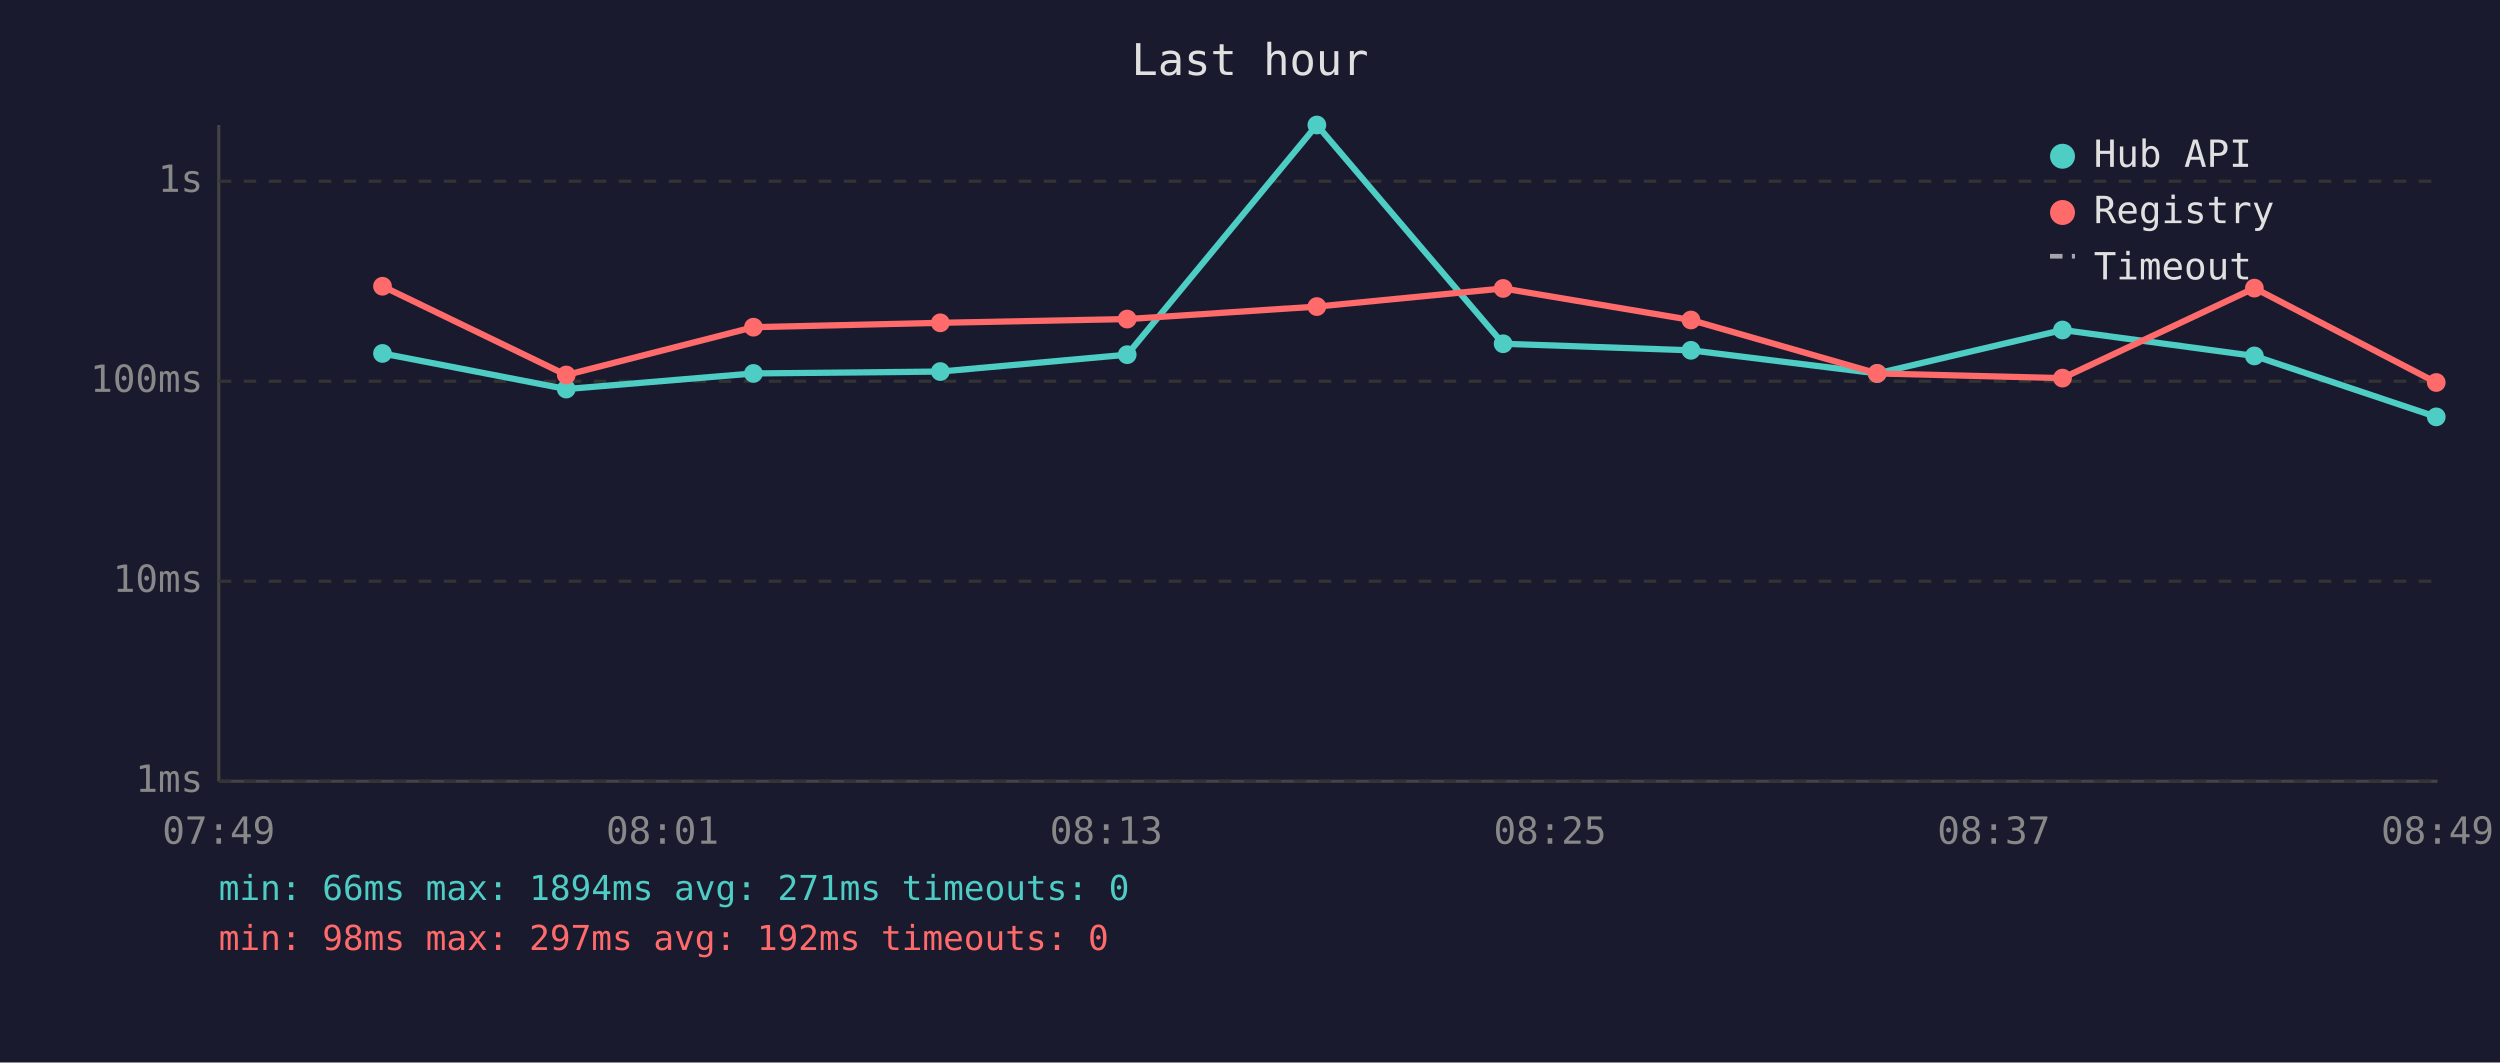
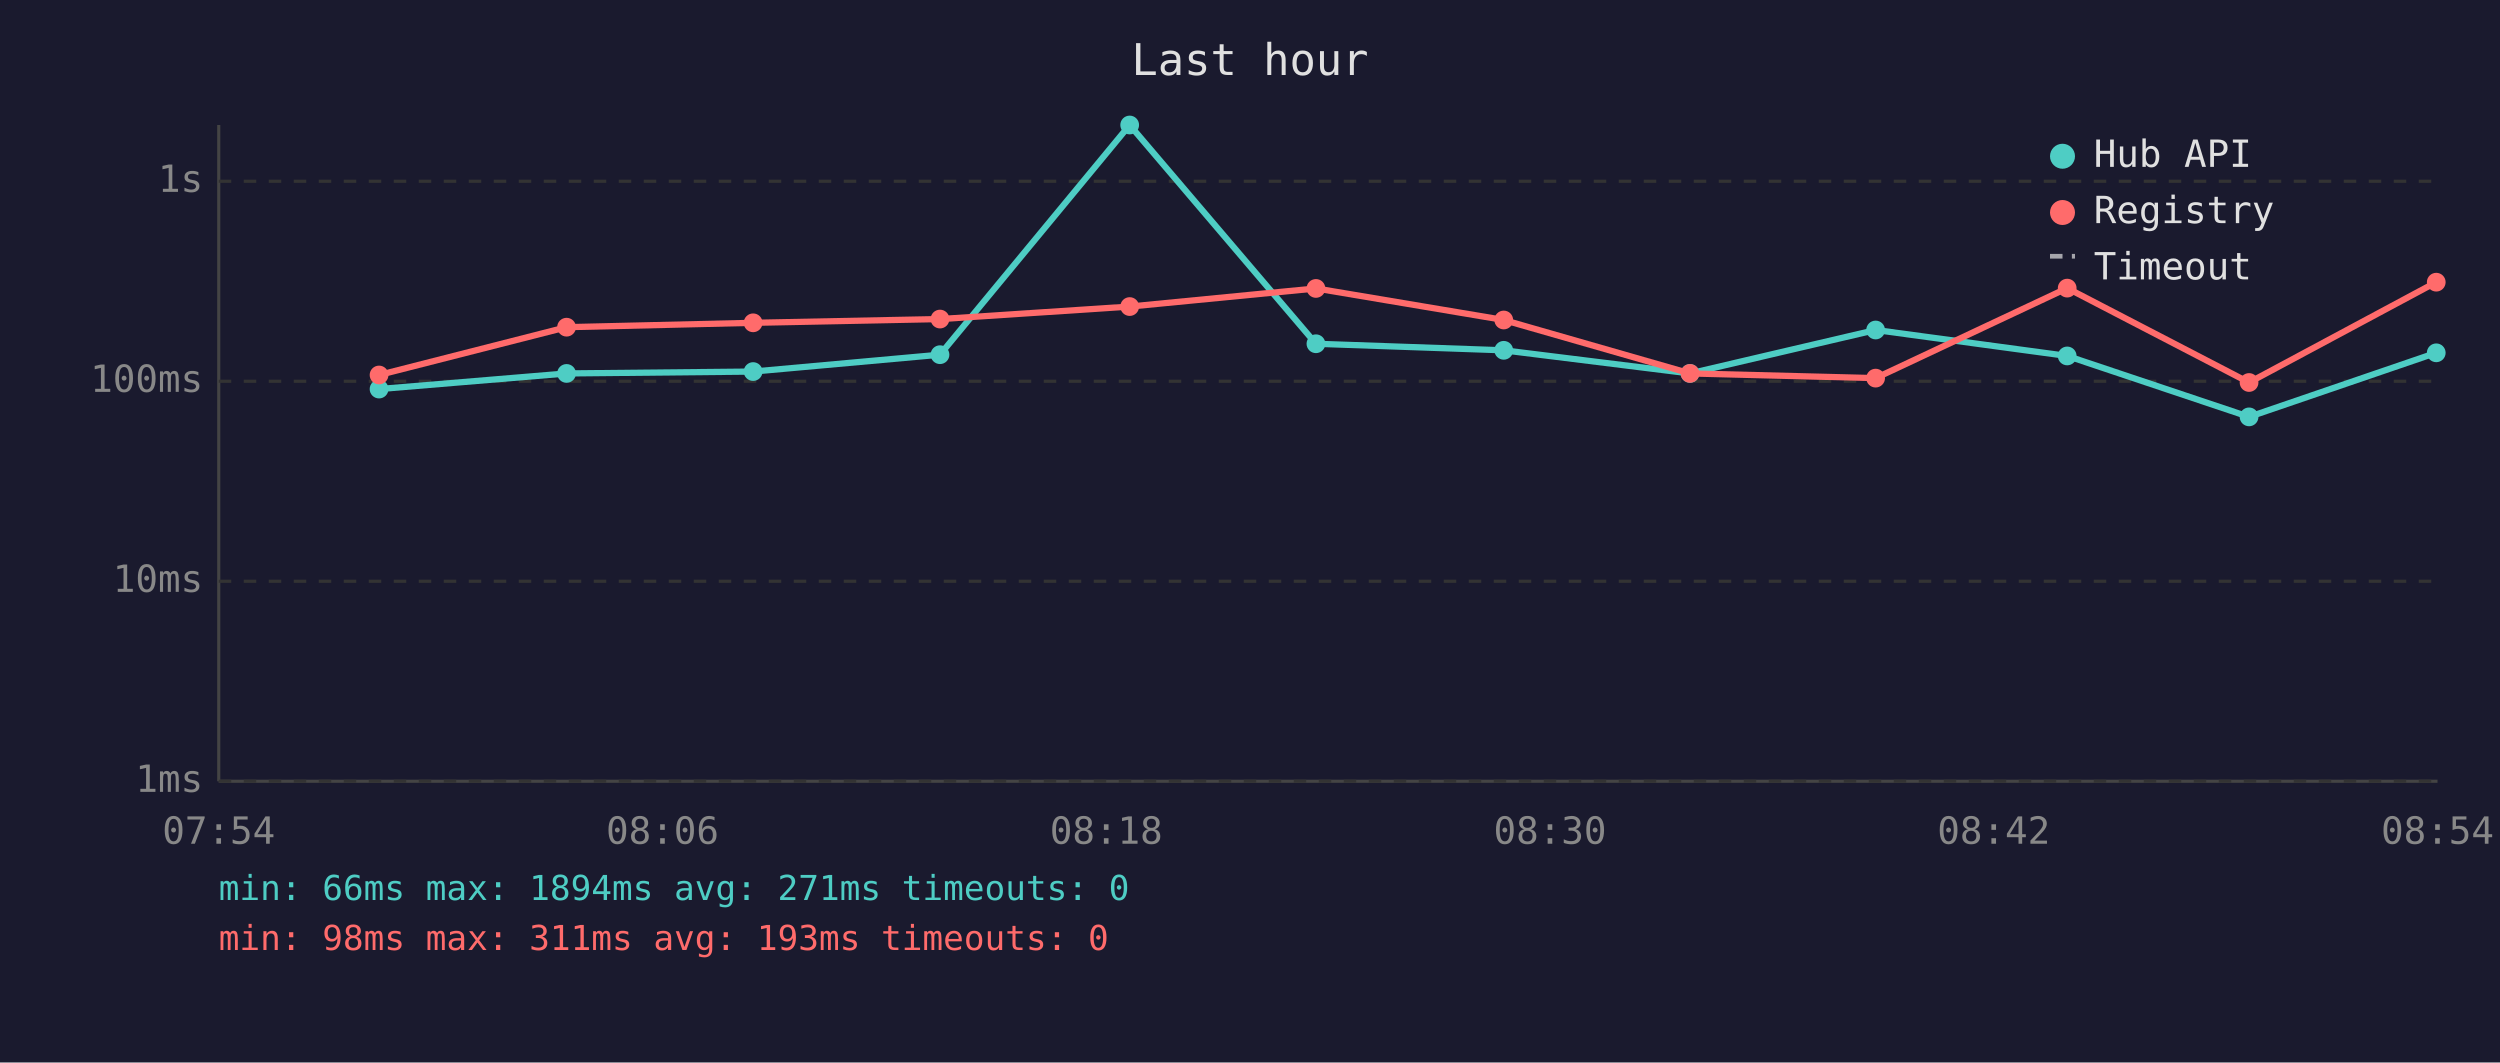
<svg xmlns="http://www.w3.org/2000/svg" viewBox="0 0 800 340" font-family="monospace" font-size="12">
  <rect width="800" height="340" fill="#1a1a2e" />
  <text x="400" y="24" fill="#e0e0e0" font-size="14" text-anchor="middle">Last hour</text>
  <line x1="70" y1="40" x2="70" y2="250" stroke="#444" stroke-width="1" />
  <line x1="70" y1="250" x2="780" y2="250" stroke="#444" stroke-width="1" />
  <line x1="70" y1="250" x2="780" y2="250" stroke="#333" stroke-width="1" stroke-dasharray="4" />
  <text x="65" y="250" fill="#888" text-anchor="end" dominant-baseline="middle">1ms</text>
  <line x1="70" y1="186" x2="780" y2="186" stroke="#333" stroke-width="1" stroke-dasharray="4" />
  <text x="65" y="186" fill="#888" text-anchor="end" dominant-baseline="middle">10ms</text>
  <line x1="70" y1="122" x2="780" y2="122" stroke="#333" stroke-width="1" stroke-dasharray="4" />
  <text x="65" y="122" fill="#888" text-anchor="end" dominant-baseline="middle">100ms</text>
  <line x1="70" y1="58" x2="780" y2="58" stroke="#333" stroke-width="1" stroke-dasharray="4" />
  <text x="65" y="58" fill="#888" text-anchor="end" dominant-baseline="middle">1s</text>
-   <text x="70" y="270" fill="#888" text-anchor="middle">07:49</text>
-   <text x="212" y="270" fill="#888" text-anchor="middle">08:01</text>
-   <text x="354" y="270" fill="#888" text-anchor="middle">08:13</text>
-   <text x="496" y="270" fill="#888" text-anchor="middle">08:25</text>
-   <text x="638" y="270" fill="#888" text-anchor="middle">08:37</text>
-   <text x="780" y="270" fill="#888" text-anchor="middle">08:49</text>
-   <polyline points="122.4,113.1 181.2,124.5 241.1,119.5 300.9,118.9 360.7,113.5 421.4,40.0 481.0,110.0 541.1,112.1 600.7,119.5 660.0,105.6 721.4,113.9 779.6,133.4" fill="none" stroke="#4ecdc4" stroke-width="2" opacity="1" />
-   <circle cx="122.4" cy="113.1" r="3" fill="#4ecdc4" />
-   <circle cx="181.2" cy="124.5" r="3" fill="#4ecdc4" />
-   <circle cx="241.1" cy="119.5" r="3" fill="#4ecdc4" />
-   <circle cx="300.9" cy="118.9" r="3" fill="#4ecdc4" />
-   <circle cx="360.7" cy="113.5" r="3" fill="#4ecdc4" />
-   <circle cx="421.4" cy="40.0" r="3" fill="#4ecdc4" />
-   <circle cx="481.0" cy="110.0" r="3" fill="#4ecdc4" />
-   <circle cx="541.1" cy="112.1" r="3" fill="#4ecdc4" />
-   <circle cx="600.7" cy="119.5" r="3" fill="#4ecdc4" />
-   <circle cx="660.0" cy="105.6" r="3" fill="#4ecdc4" />
-   <circle cx="721.4" cy="113.9" r="3" fill="#4ecdc4" />
-   <circle cx="779.6" cy="133.4" r="3" fill="#4ecdc4" />
-   <polyline points="122.4,91.6 181.2,120.0 241.1,104.7 300.9,103.3 360.7,102.1 421.4,98.1 481.0,92.3 541.1,102.4 600.7,119.5 660.0,121.0 721.4,92.2 779.6,122.4" fill="none" stroke="#ff6b6b" stroke-width="2" opacity="1" />
-   <circle cx="122.4" cy="91.6" r="3" fill="#ff6b6b" />
-   <circle cx="181.2" cy="120.0" r="3" fill="#ff6b6b" />
-   <circle cx="241.1" cy="104.7" r="3" fill="#ff6b6b" />
-   <circle cx="300.9" cy="103.3" r="3" fill="#ff6b6b" />
-   <circle cx="360.7" cy="102.1" r="3" fill="#ff6b6b" />
-   <circle cx="421.4" cy="98.1" r="3" fill="#ff6b6b" />
-   <circle cx="481.0" cy="92.3" r="3" fill="#ff6b6b" />
-   <circle cx="541.1" cy="102.4" r="3" fill="#ff6b6b" />
-   <circle cx="600.7" cy="119.5" r="3" fill="#ff6b6b" />
-   <circle cx="660.0" cy="121.0" r="3" fill="#ff6b6b" />
-   <circle cx="721.4" cy="92.2" r="3" fill="#ff6b6b" />
-   <circle cx="779.6" cy="122.4" r="3" fill="#ff6b6b" />
+   <text x="70" y="270" fill="#888" text-anchor="middle">07:54</text>
+   <text x="212" y="270" fill="#888" text-anchor="middle">08:06</text>
+   <text x="354" y="270" fill="#888" text-anchor="middle">08:18</text>
+   <text x="496" y="270" fill="#888" text-anchor="middle">08:30</text>
+   <text x="638" y="270" fill="#888" text-anchor="middle">08:42</text>
+   <text x="780" y="270" fill="#888" text-anchor="middle">08:54</text>
+   <polyline points="121.3,124.5 181.3,119.5 241.0,118.9 300.8,113.5 361.5,40.0 421.1,110.0 481.2,112.1 540.8,119.5 600.2,105.6 661.5,113.9 719.7,133.4 779.6,112.9" fill="none" stroke="#4ecdc4" stroke-width="2" opacity="1" />
+   <circle cx="121.3" cy="124.5" r="3" fill="#4ecdc4" />
+   <circle cx="181.3" cy="119.5" r="3" fill="#4ecdc4" />
+   <circle cx="241.0" cy="118.9" r="3" fill="#4ecdc4" />
+   <circle cx="300.8" cy="113.5" r="3" fill="#4ecdc4" />
+   <circle cx="361.5" cy="40.0" r="3" fill="#4ecdc4" />
+   <circle cx="421.1" cy="110.0" r="3" fill="#4ecdc4" />
+   <circle cx="481.2" cy="112.1" r="3" fill="#4ecdc4" />
+   <circle cx="540.8" cy="119.5" r="3" fill="#4ecdc4" />
+   <circle cx="600.2" cy="105.6" r="3" fill="#4ecdc4" />
+   <circle cx="661.5" cy="113.9" r="3" fill="#4ecdc4" />
+   <circle cx="719.7" cy="133.4" r="3" fill="#4ecdc4" />
+   <circle cx="779.6" cy="112.9" r="3" fill="#4ecdc4" />
+   <polyline points="121.3,120.0 181.3,104.7 241.0,103.3 300.8,102.1 361.5,98.1 421.1,92.3 481.2,102.4 540.8,119.5 600.2,121.0 661.5,92.2 719.7,122.4 779.6,90.3" fill="none" stroke="#ff6b6b" stroke-width="2" opacity="1" />
+   <circle cx="121.3" cy="120.0" r="3" fill="#ff6b6b" />
+   <circle cx="181.3" cy="104.7" r="3" fill="#ff6b6b" />
+   <circle cx="241.0" cy="103.3" r="3" fill="#ff6b6b" />
+   <circle cx="300.8" cy="102.1" r="3" fill="#ff6b6b" />
+   <circle cx="361.5" cy="98.1" r="3" fill="#ff6b6b" />
+   <circle cx="421.1" cy="92.3" r="3" fill="#ff6b6b" />
+   <circle cx="481.2" cy="102.4" r="3" fill="#ff6b6b" />
+   <circle cx="540.8" cy="119.5" r="3" fill="#ff6b6b" />
+   <circle cx="600.2" cy="121.0" r="3" fill="#ff6b6b" />
+   <circle cx="661.5" cy="92.2" r="3" fill="#ff6b6b" />
+   <circle cx="719.7" cy="122.4" r="3" fill="#ff6b6b" />
+   <circle cx="779.6" cy="90.3" r="3" fill="#ff6b6b" />
  <circle cx="660" cy="50" r="4" fill="#4ecdc4" />
  <text x="670" y="50" fill="#e0e0e0" dominant-baseline="middle">Hub API</text>
  <circle cx="660" cy="68" r="4" fill="#ff6b6b" />
  <text x="670" y="68" fill="#e0e0e0" dominant-baseline="middle">Registry</text>
  <line x1="656" y1="82" x2="664" y2="82" stroke="#e0e0e0" stroke-width="1.5" stroke-dasharray="4,3" opacity="0.7" />
  <text x="670" y="86" fill="#e0e0e0" dominant-baseline="middle">Timeout</text>
  <text x="70" y="288" fill="#4ecdc4" font-size="11">min: 66ms  max: 1894ms  avg: 271ms  timeouts: 0</text>
-   <text x="70" y="304" fill="#ff6b6b" font-size="11">min: 98ms  max: 297ms  avg: 192ms  timeouts: 0</text>
+   <text x="70" y="304" fill="#ff6b6b" font-size="11">min: 98ms  max: 311ms  avg: 193ms  timeouts: 0</text>
</svg>
